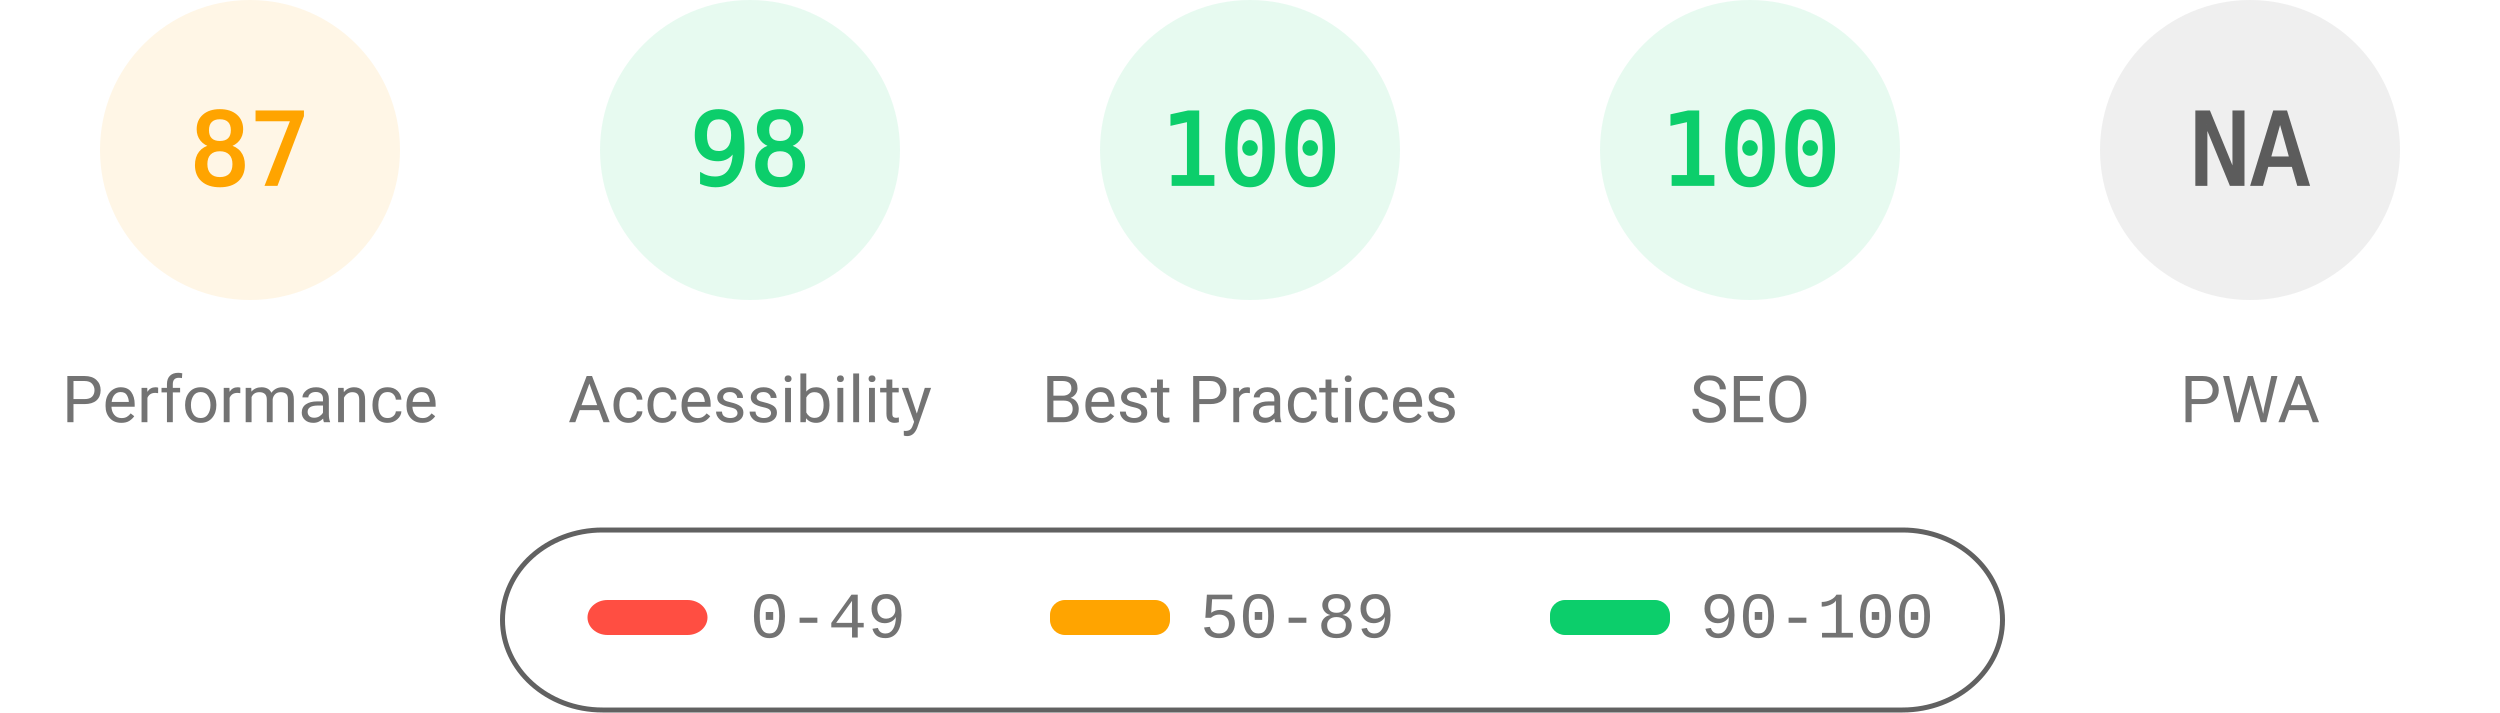
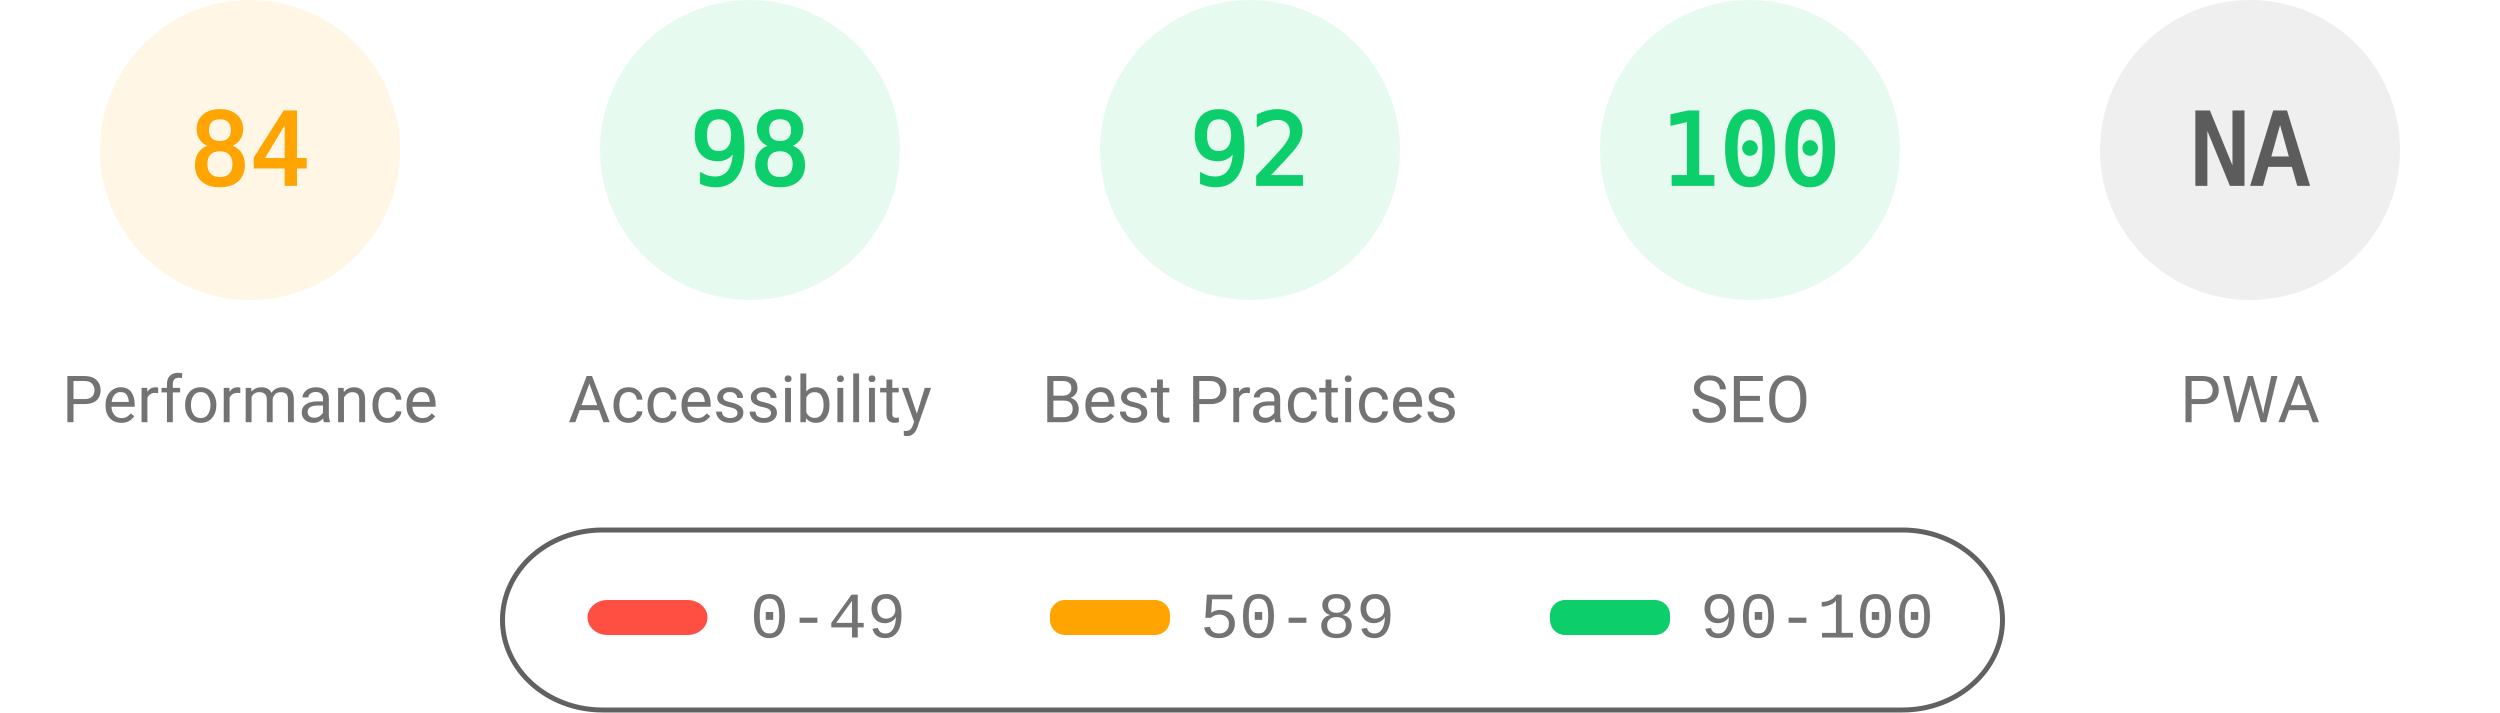
<svg xmlns="http://www.w3.org/2000/svg" fill="none" width="1000" height="285">
  <style>.gauge-base{opacity:.1}.gauge-arc{fill:none;animation-delay:250ms;stroke-linecap:round;transform:rotate(-90deg);transform-origin:100px 60px;animation:load-gauge 1s ease forwards}.guage-text{font-size:40px;font-family:monospace;text-align:center}.guage-red{color:#ff4e42;fill:#ff4e42;stroke:#ff4e42}.guage-orange{color:#ffa400;fill:#ffa400;stroke:#ffa400}.guage-green{color:#0cce6b;fill:#0cce6b;stroke:#0cce6b}.guage-undefined{color:#5c5c5c;fill:#5c5c5c;stroke:#5c5c5c}.guage-title{color:#737373;fill:#737373;stroke:none;font-size:26px;line-height:26px;font-family:Roboto,Halvetica,Arial,sans-serif}@keyframes load-gauge{from{stroke-dasharray:0 352.858}}</style>
  <svg class="guage-div guage-perf guage-orange" viewBox="0 0 200 200" width="200" height="200">
    <circle class="gauge-base" r="56" cx="100" cy="60" stroke-width="8" />
-     <circle class="gauge-arc guage-arc-1" r="56" cx="100" cy="60" stroke-width="8" style="stroke-dasharray:306.116,351.858" />
-     <text class="guage-text" x="100" y="60" alignment-baseline="central" dominant-baseline="central" text-anchor="middle">87</text>
+     <circle class="gauge-arc guage-arc-1" r="56" cx="100" cy="60" stroke-width="8" style="stroke-dasharray:295.561,351.858" />
+     <text class="guage-text" x="100" y="60" alignment-baseline="central" dominant-baseline="central" text-anchor="middle">84</text>
    <text class="guage-title" x="100" y="160" alignment-baseline="central" dominant-baseline="central" text-anchor="middle">Performance</text>
  </svg>
  <svg class="guage-div guage-acc guage-green" viewBox="0 0 200 200" width="200" height="200" x="200">
    <circle class="gauge-base" r="56" cx="100" cy="60" stroke-width="8" />
    <circle class="gauge-arc guage-arc-2" r="56" cx="100" cy="60" stroke-width="8" style="stroke-dasharray:344.821,351.858" />
    <text class="guage-text" x="100" y="60" alignment-baseline="central" dominant-baseline="central" text-anchor="middle">98</text>
    <text class="guage-title" x="100" y="160" alignment-baseline="central" dominant-baseline="central" text-anchor="middle">Accessibility</text>
  </svg>
  <svg class="guage-div guage-best guage-green" viewBox="0 0 200 200" width="200" height="200" x="400">
    <circle class="gauge-base" r="56" cx="100" cy="60" stroke-width="8" />
-     <circle class="gauge-arc guage-arc-3" r="56" cx="100" cy="60" stroke-width="8" style="stroke-dasharray:351.858,351.858" />
-     <text class="guage-text" x="100" y="60" alignment-baseline="central" dominant-baseline="central" text-anchor="middle">100</text>
+     <circle class="gauge-arc guage-arc-3" r="56" cx="100" cy="60" stroke-width="8" style="stroke-dasharray:323.709,351.858" />
+     <text class="guage-text" x="100" y="60" alignment-baseline="central" dominant-baseline="central" text-anchor="middle">92</text>
    <text class="guage-title" x="100" y="160" alignment-baseline="central" dominant-baseline="central" text-anchor="middle">Best Practices</text>
  </svg>
  <svg class="guage-div guage-seo guage-green" viewBox="0 0 200 200" width="200" height="200" x="600">
    <circle class="gauge-base" r="56" cx="100" cy="60" stroke-width="8" />
    <circle class="gauge-arc guage-arc-4" r="56" cx="100" cy="60" stroke-width="8" style="stroke-dasharray:351.858,351.858" />
    <text class="guage-text" x="100" y="60" alignment-baseline="central" dominant-baseline="central" text-anchor="middle">100</text>
    <text class="guage-title" x="100" y="160" alignment-baseline="central" dominant-baseline="central" text-anchor="middle">SEO</text>
  </svg>
  <svg class="guage-div guage-pwa guage-undefined" viewBox="0 0 200 200" width="200" height="200" x="800">
    <circle class="gauge-base" r="56" cx="100" cy="60" stroke-width="8" />
    <circle class="gauge-arc guage-arc-4" r="56" cx="100" cy="60" stroke-width="8" style="stroke-dasharray:351.858,351.858" />
    <text class="guage-text" x="100" y="60" alignment-baseline="central" dominant-baseline="central" text-anchor="middle">NA</text>
    <text class="guage-title" x="100" y="160" alignment-baseline="central" dominant-baseline="central" text-anchor="middle">PWA</text>
  </svg>
  <svg width="604" height="76" x="200" y="210">
    <path fill="none" id="canvas_background" d="M-1-1h604v80H-1z" />
    <rect fill-opacity="0" stroke="#616161" stroke-width="2" rx="40" id="svg_2" height="72" width="600" y="2" x="1" fill="#000" />
    <rect stroke="#000" rx="8" id="svg_3" height="14" width="48" y="30" x="35" stroke-opacity="null" stroke-width="0" fill="#ff4e42" />
    <rect stroke="#000" rx="6" id="svg_4" height="14" width="48" y="30" x="220" stroke-opacity="null" stroke-width="0" fill="#ffa400" />
    <rect stroke="#000" rx="6" id="svg_5" height="14" width="48" y="30" x="420" stroke-opacity="null" stroke-width="0" fill="#0cce6b" />
    <text xml:space="preserve" text-anchor="start" font-family="'Courier New', Courier, monospace" font-size="26" id="svg_6" y="45" x="100" stroke-opacity="null" stroke-width="0" stroke="#000" fill="#737373">0-49</text>
    <text xml:space="preserve" text-anchor="start" font-family="'Courier New', Courier, monospace" font-size="26" id="svg_7" y="45" x="280" stroke-opacity="null" stroke-width="0" stroke="#000" fill="#737373">50-89</text>
    <text xml:space="preserve" text-anchor="start" font-family="'Courier New', Courier, monospace" font-size="26" id="svg_8" y="45" x="480" stroke-opacity="null" stroke-width="0" stroke="#000" fill="#737373">90-100</text>
  </svg>
</svg>
